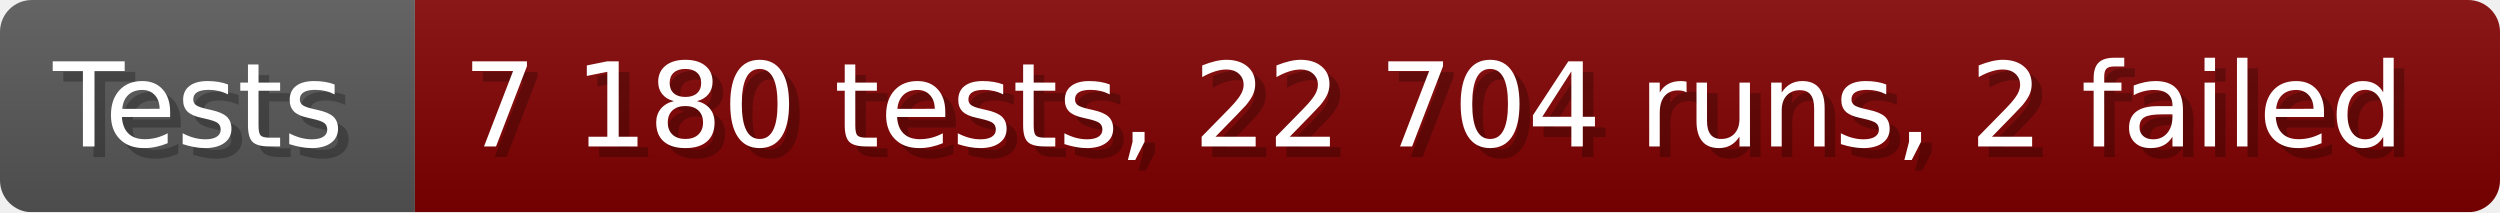
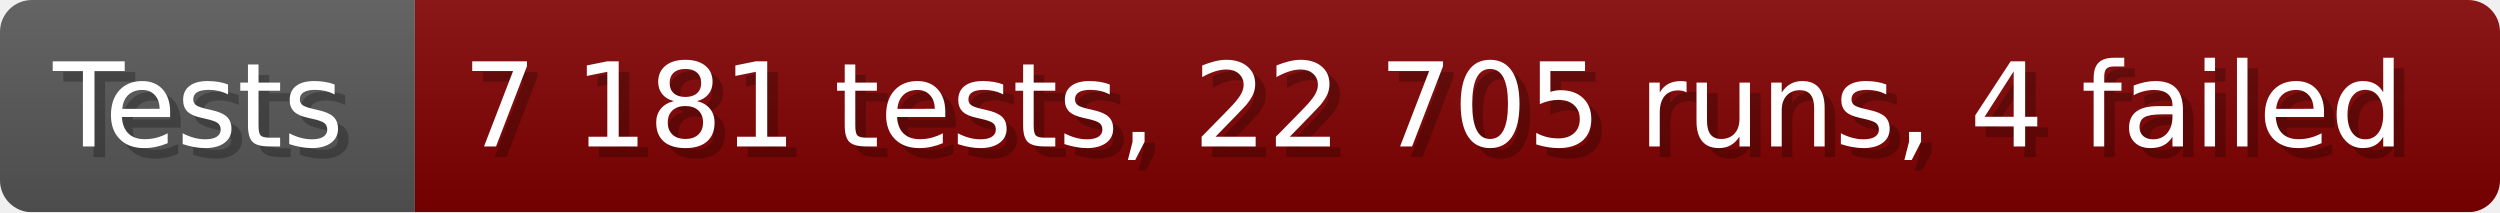
- <svg xmlns="http://www.w3.org/2000/svg" width="235.6" height="20" viewBox="0 0 2356 200" role="img" aria-label="Tests: 7 180 tests, 22 704 runs, 2 failed">
+ <svg xmlns="http://www.w3.org/2000/svg" width="235.6" height="20" viewBox="0 0 2356 200" role="img" aria-label="Tests: 7 181 tests, 22 705 runs, 4 failed">
  <linearGradient id="a" x2="0" y2="100%">
    <stop offset="0" stop-opacity=".1" stop-color="#EEE" />
    <stop offset="1" stop-opacity=".1" />
  </linearGradient>
  <mask id="m">
    <rect width="2356" height="200" rx="30" fill="#FFF" />
  </mask>
  <g mask="url(#m)">
    <rect width="391" height="200" fill="#555" />
    <rect width="1965" height="200" fill="#800000" x="391" />
    <rect width="2356" height="200" fill="url(#a)" />
  </g>
  <g aria-hidden="true" fill="#fff" text-anchor="start" font-family="Verdana,DejaVu Sans,sans-serif" font-size="110">
    <text x="60" y="148" textLength="291" fill="#000" opacity="0.25">Tests</text>
    <text x="50" y="138" textLength="291">Tests</text>
-     <text x="446" y="148" textLength="1865" fill="#000" opacity="0.25">7 180 tests, 22 704 runs, 2 failed</text>
-     <text x="436" y="138" textLength="1865">7 180 tests, 22 704 runs, 2 failed</text>
+     <text x="446" y="148" textLength="1865" fill="#000" opacity="0.25">7 181 tests, 22 705 runs, 4 failed</text>
+     <text x="436" y="138" textLength="1865">7 181 tests, 22 705 runs, 4 failed</text>
  </g>
</svg>
